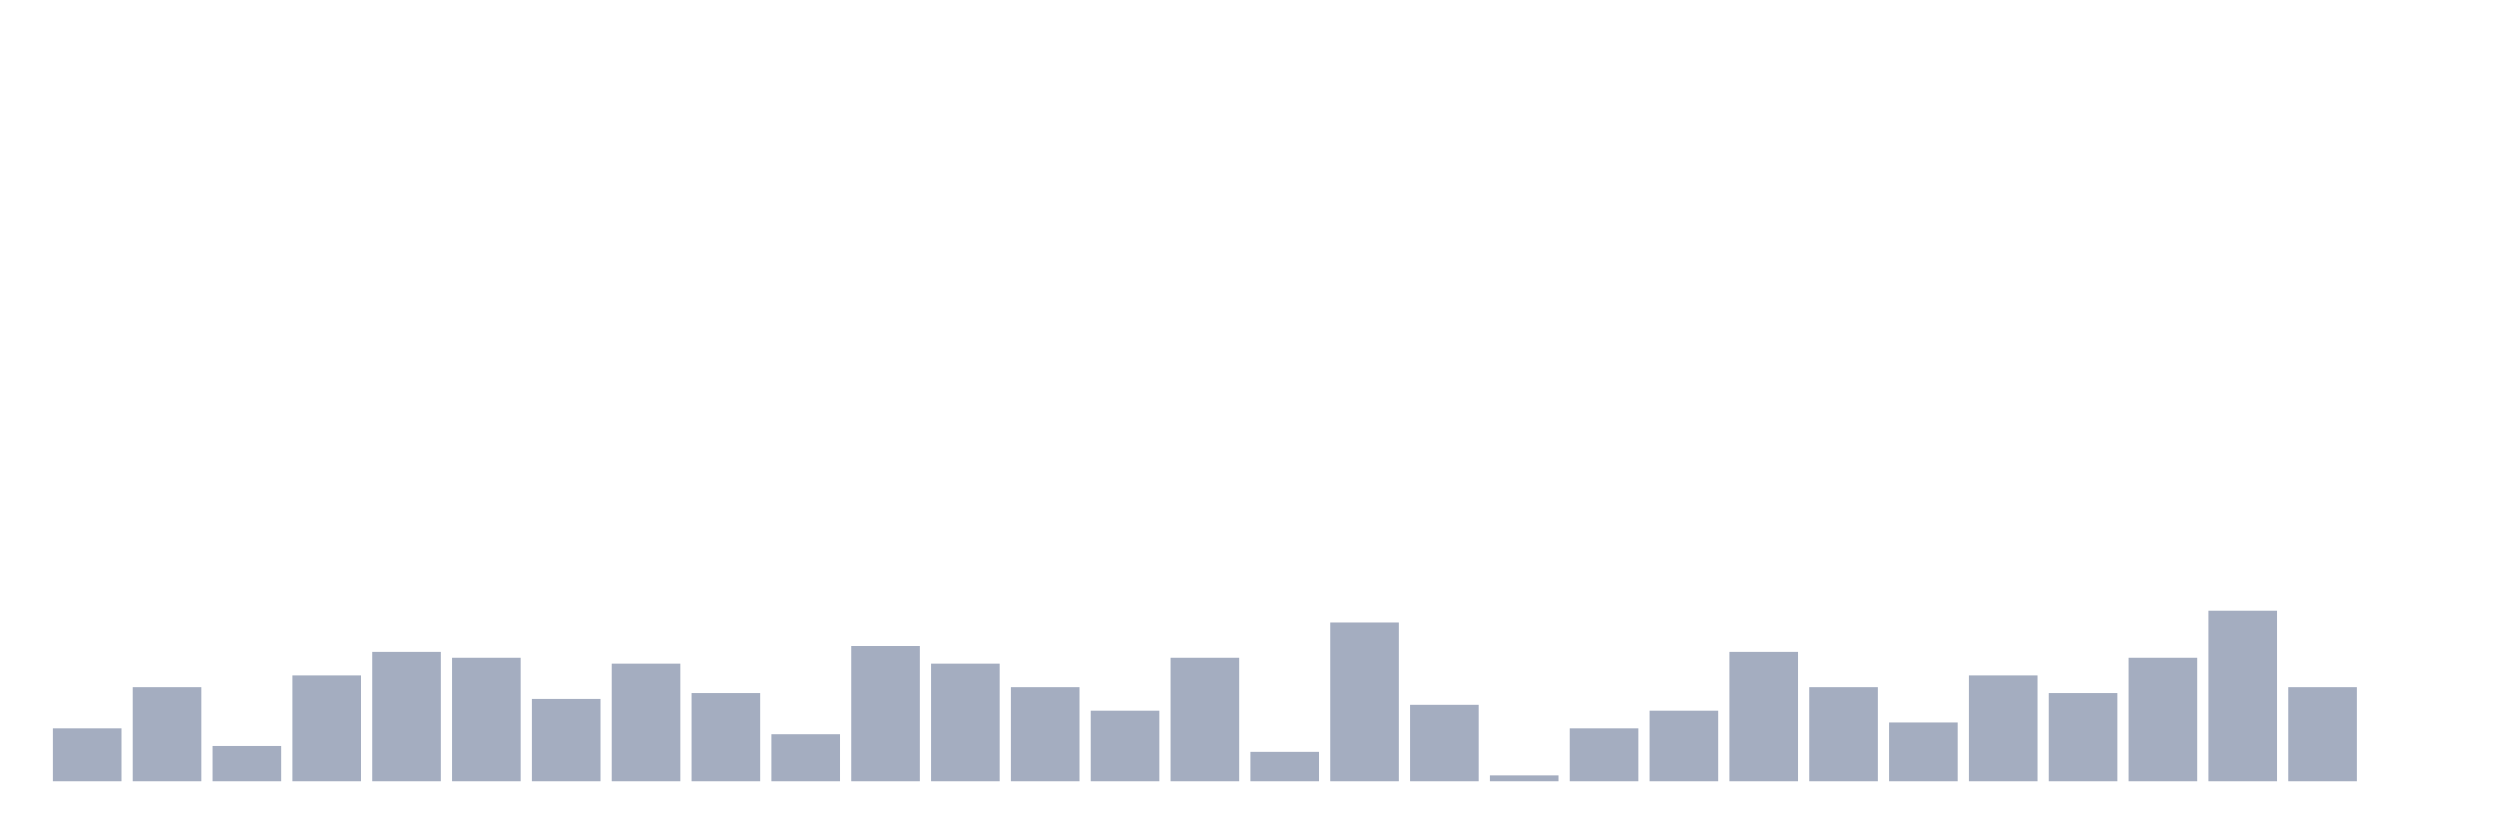
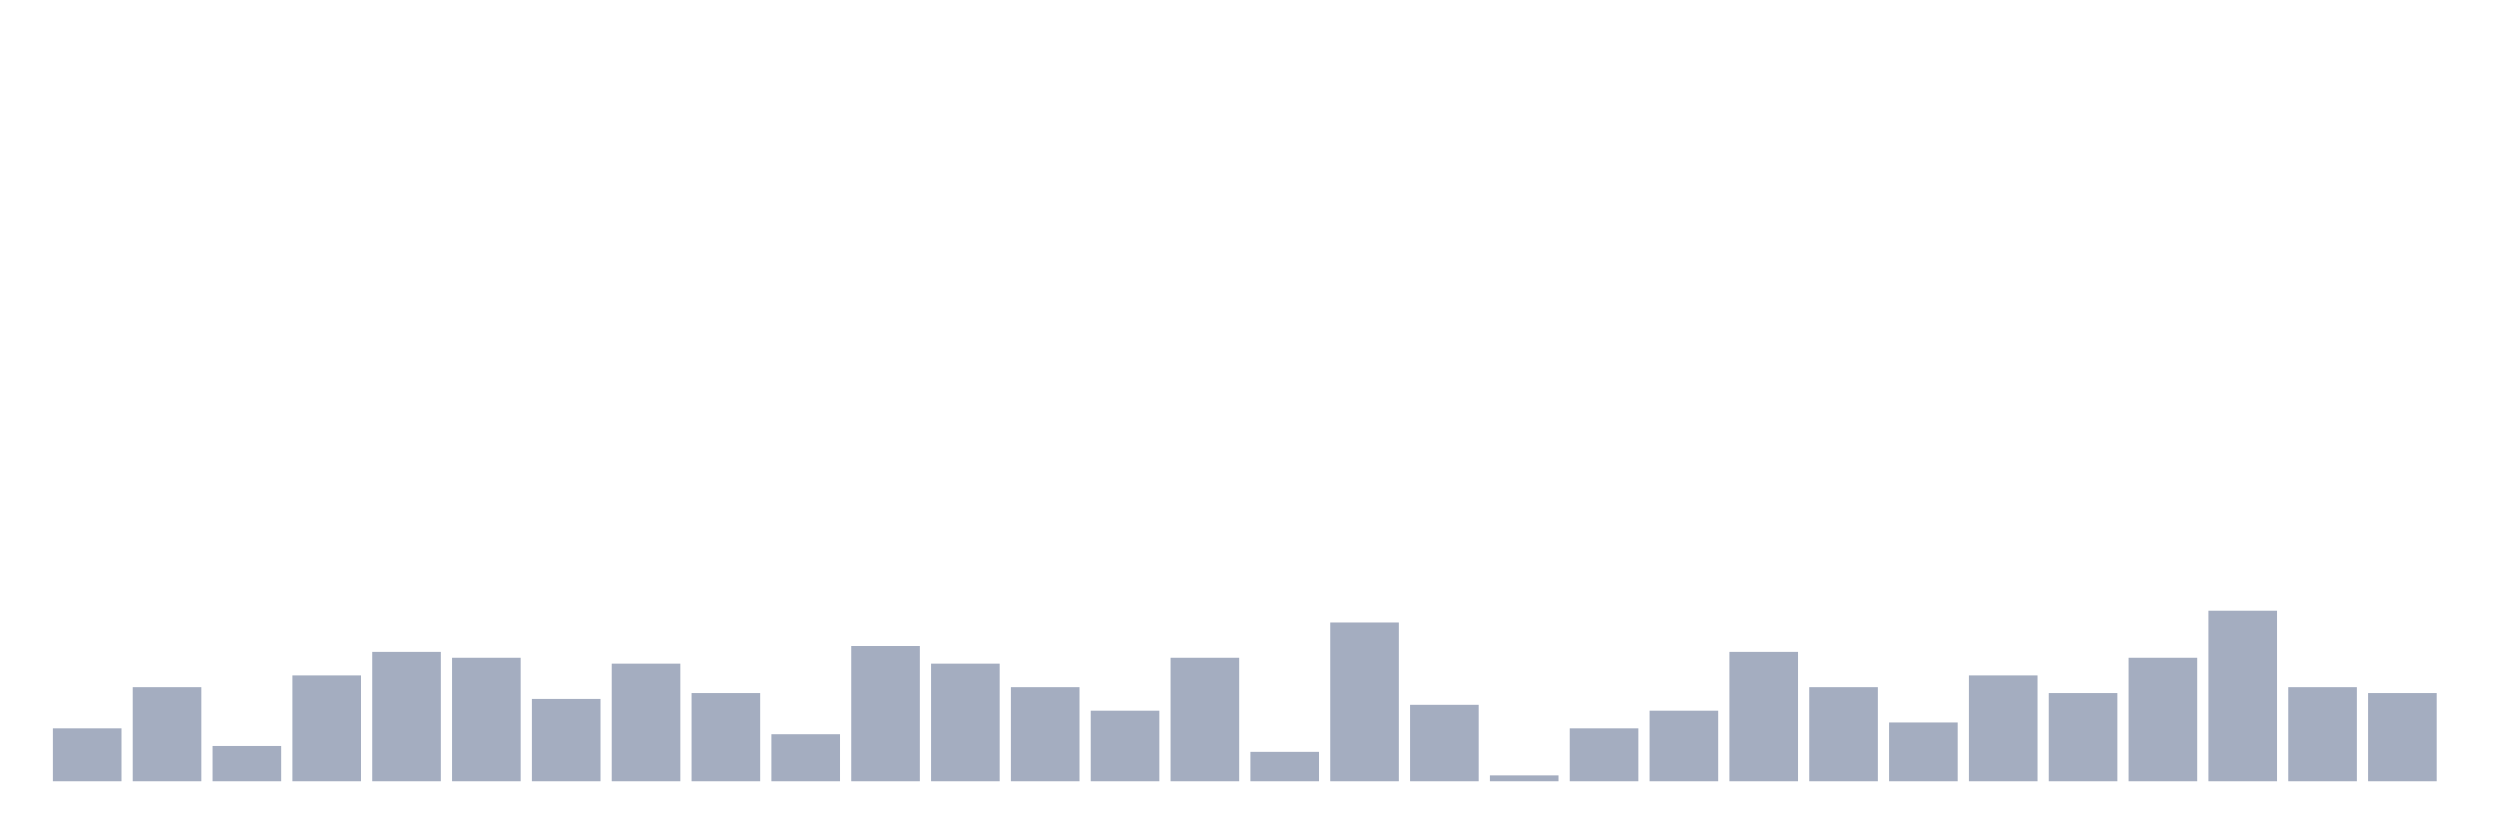
<svg xmlns="http://www.w3.org/2000/svg" viewBox="0 0 480 160">
  <g transform="translate(10,10)">
    <rect class="bar" x="0.153" width="13.175" y="129.839" height="10.161" fill="rgb(164,173,192)" />
    <rect class="bar" x="15.482" width="13.175" y="121.935" height="18.065" fill="rgb(164,173,192)" />
    <rect class="bar" x="30.81" width="13.175" y="133.226" height="6.774" fill="rgb(164,173,192)" />
    <rect class="bar" x="46.138" width="13.175" y="119.677" height="20.323" fill="rgb(164,173,192)" />
    <rect class="bar" x="61.466" width="13.175" y="115.161" height="24.839" fill="rgb(164,173,192)" />
    <rect class="bar" x="76.794" width="13.175" y="116.29" height="23.71" fill="rgb(164,173,192)" />
    <rect class="bar" x="92.123" width="13.175" y="124.194" height="15.806" fill="rgb(164,173,192)" />
    <rect class="bar" x="107.451" width="13.175" y="117.419" height="22.581" fill="rgb(164,173,192)" />
    <rect class="bar" x="122.779" width="13.175" y="123.065" height="16.935" fill="rgb(164,173,192)" />
    <rect class="bar" x="138.107" width="13.175" y="130.968" height="9.032" fill="rgb(164,173,192)" />
    <rect class="bar" x="153.436" width="13.175" y="114.032" height="25.968" fill="rgb(164,173,192)" />
    <rect class="bar" x="168.764" width="13.175" y="117.419" height="22.581" fill="rgb(164,173,192)" />
    <rect class="bar" x="184.092" width="13.175" y="121.935" height="18.065" fill="rgb(164,173,192)" />
    <rect class="bar" x="199.42" width="13.175" y="126.452" height="13.548" fill="rgb(164,173,192)" />
    <rect class="bar" x="214.748" width="13.175" y="116.29" height="23.71" fill="rgb(164,173,192)" />
    <rect class="bar" x="230.077" width="13.175" y="134.355" height="5.645" fill="rgb(164,173,192)" />
    <rect class="bar" x="245.405" width="13.175" y="109.516" height="30.484" fill="rgb(164,173,192)" />
    <rect class="bar" x="260.733" width="13.175" y="125.323" height="14.677" fill="rgb(164,173,192)" />
    <rect class="bar" x="276.061" width="13.175" y="138.871" height="1.129" fill="rgb(164,173,192)" />
    <rect class="bar" x="291.39" width="13.175" y="129.839" height="10.161" fill="rgb(164,173,192)" />
    <rect class="bar" x="306.718" width="13.175" y="126.452" height="13.548" fill="rgb(164,173,192)" />
    <rect class="bar" x="322.046" width="13.175" y="115.161" height="24.839" fill="rgb(164,173,192)" />
    <rect class="bar" x="337.374" width="13.175" y="121.935" height="18.065" fill="rgb(164,173,192)" />
    <rect class="bar" x="352.702" width="13.175" y="128.71" height="11.29" fill="rgb(164,173,192)" />
    <rect class="bar" x="368.031" width="13.175" y="119.677" height="20.323" fill="rgb(164,173,192)" />
    <rect class="bar" x="383.359" width="13.175" y="123.065" height="16.935" fill="rgb(164,173,192)" />
    <rect class="bar" x="398.687" width="13.175" y="116.29" height="23.71" fill="rgb(164,173,192)" />
    <rect class="bar" x="414.015" width="13.175" y="107.258" height="32.742" fill="rgb(164,173,192)" />
    <rect class="bar" x="429.344" width="13.175" y="121.935" height="18.065" fill="rgb(164,173,192)" />
-     <rect class="bar" x="444.672" width="13.175" y="140" height="0" fill="rgb(164,173,192)" />
+     <rect class="bar" x="444.672" width="13.175" y="123.065" height="16.935" fill="rgb(164,173,192)" />
  </g>
</svg>
